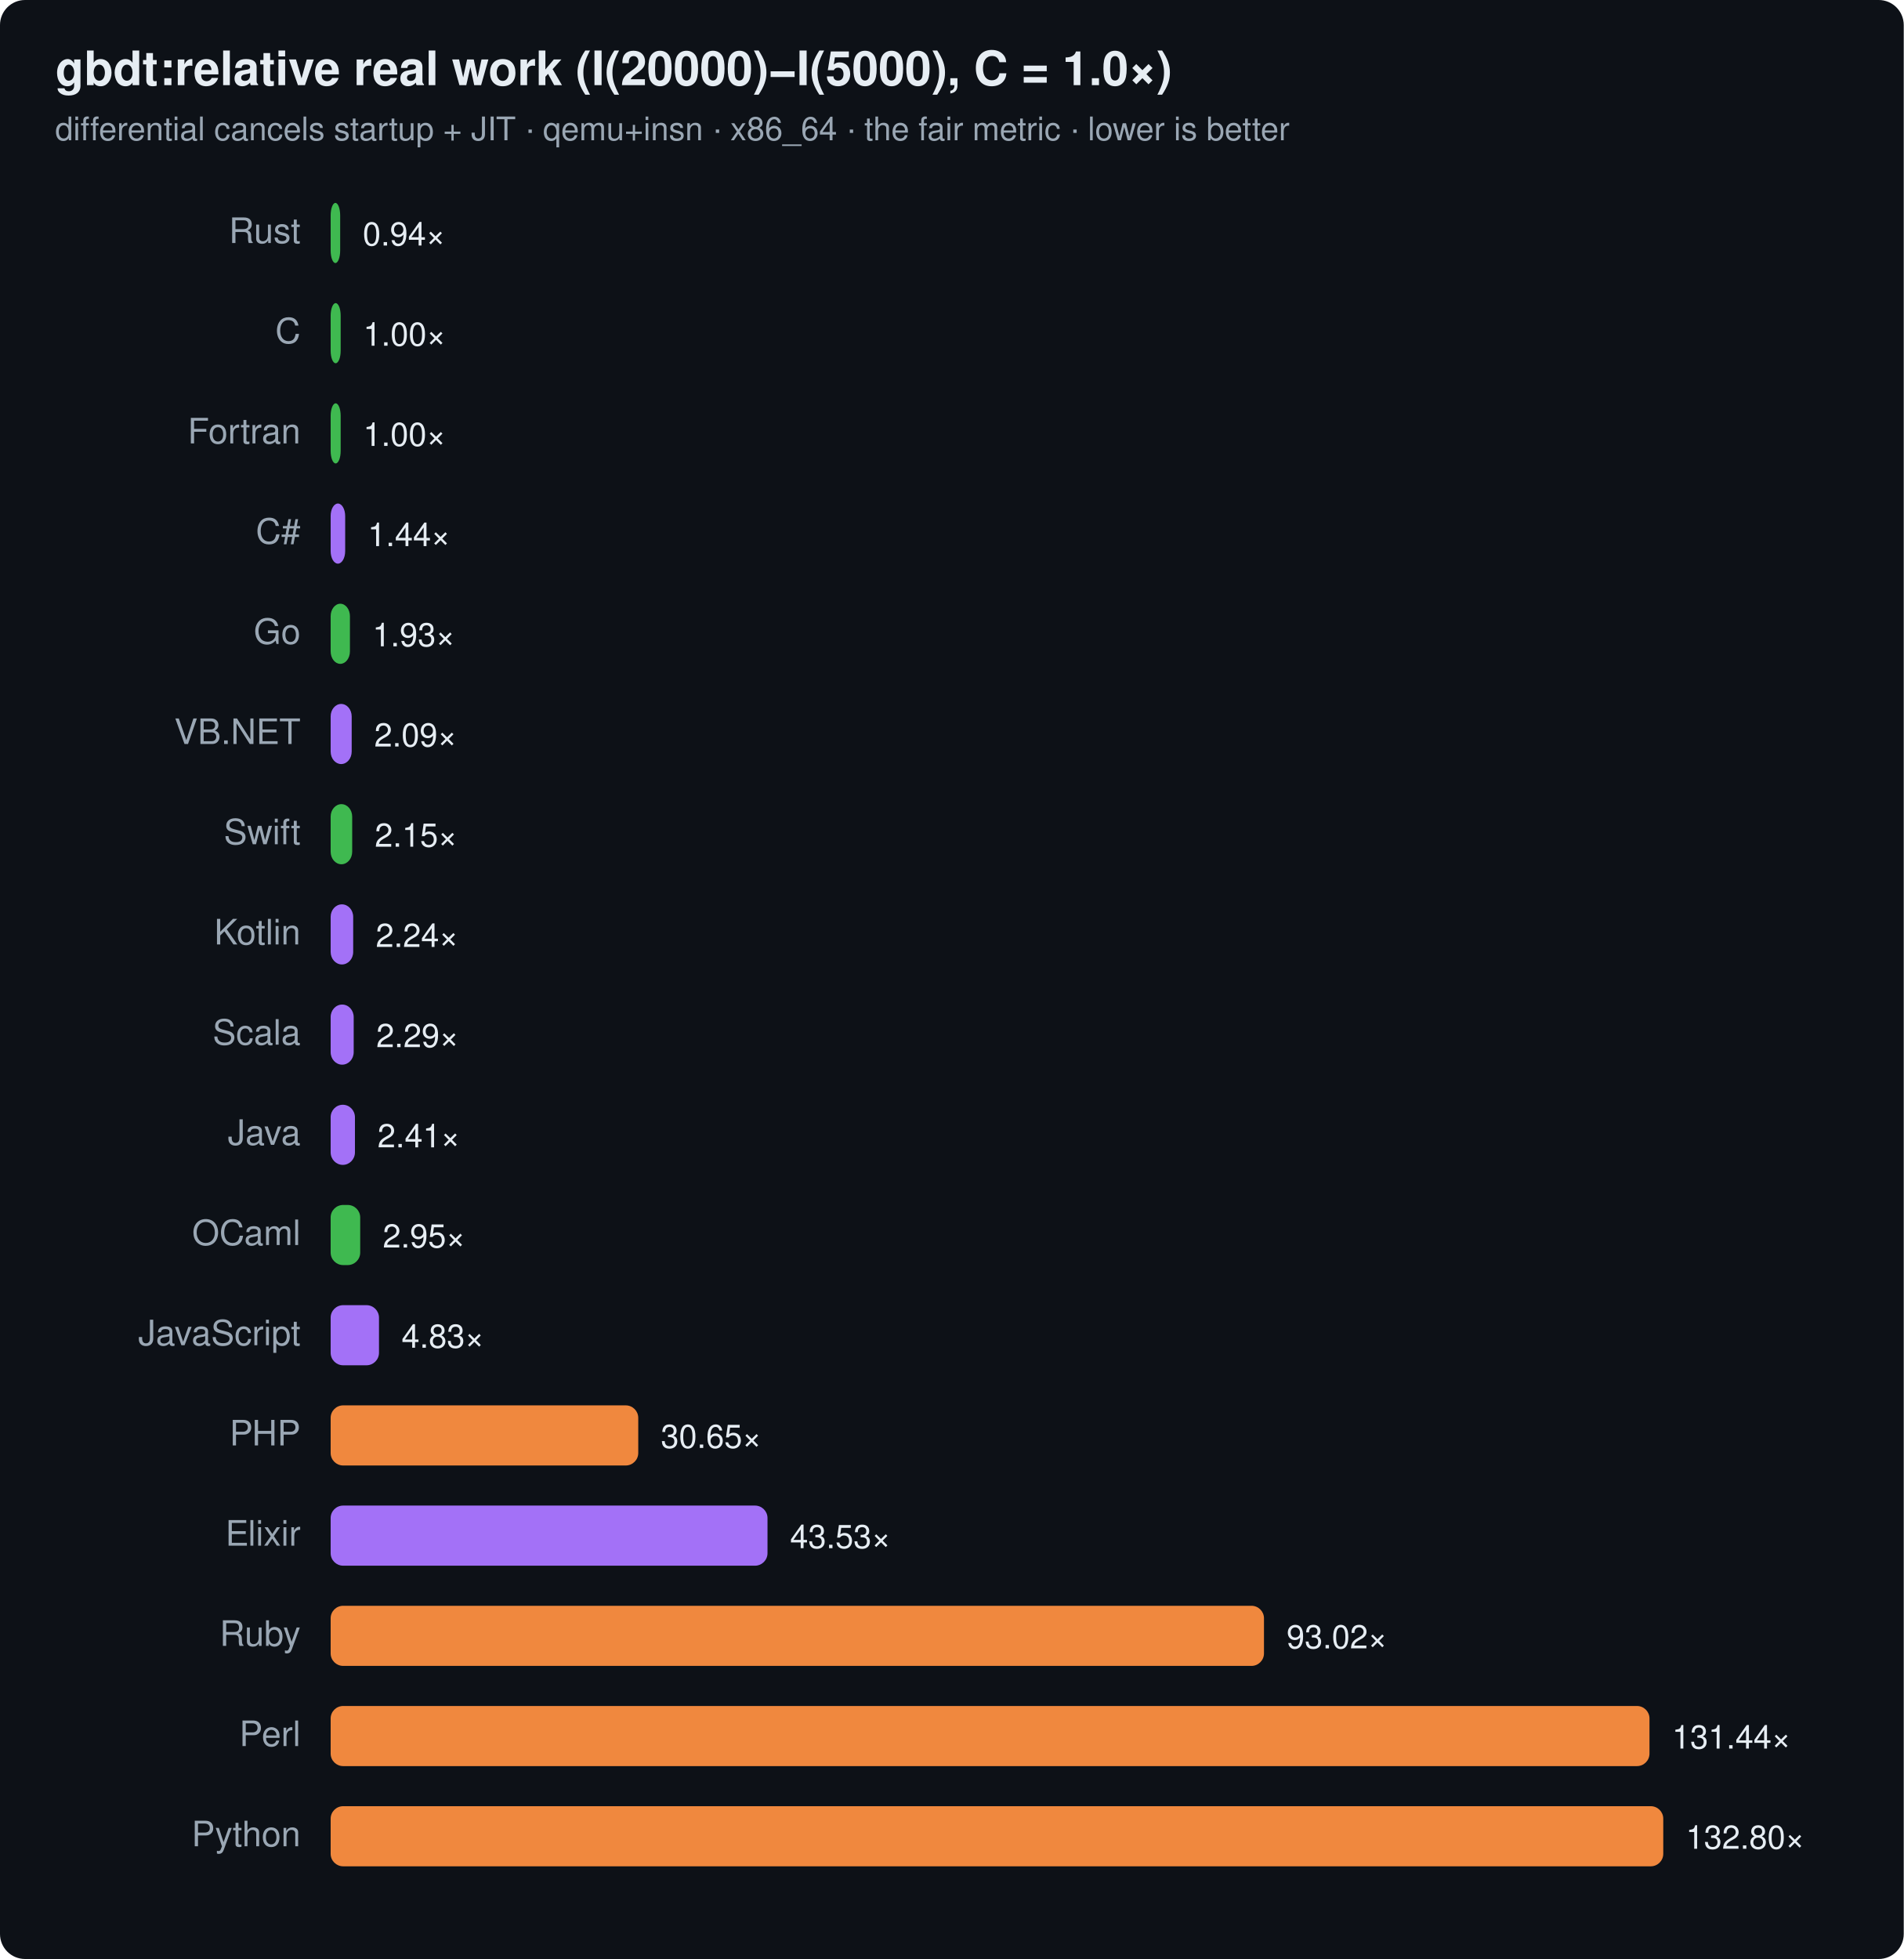
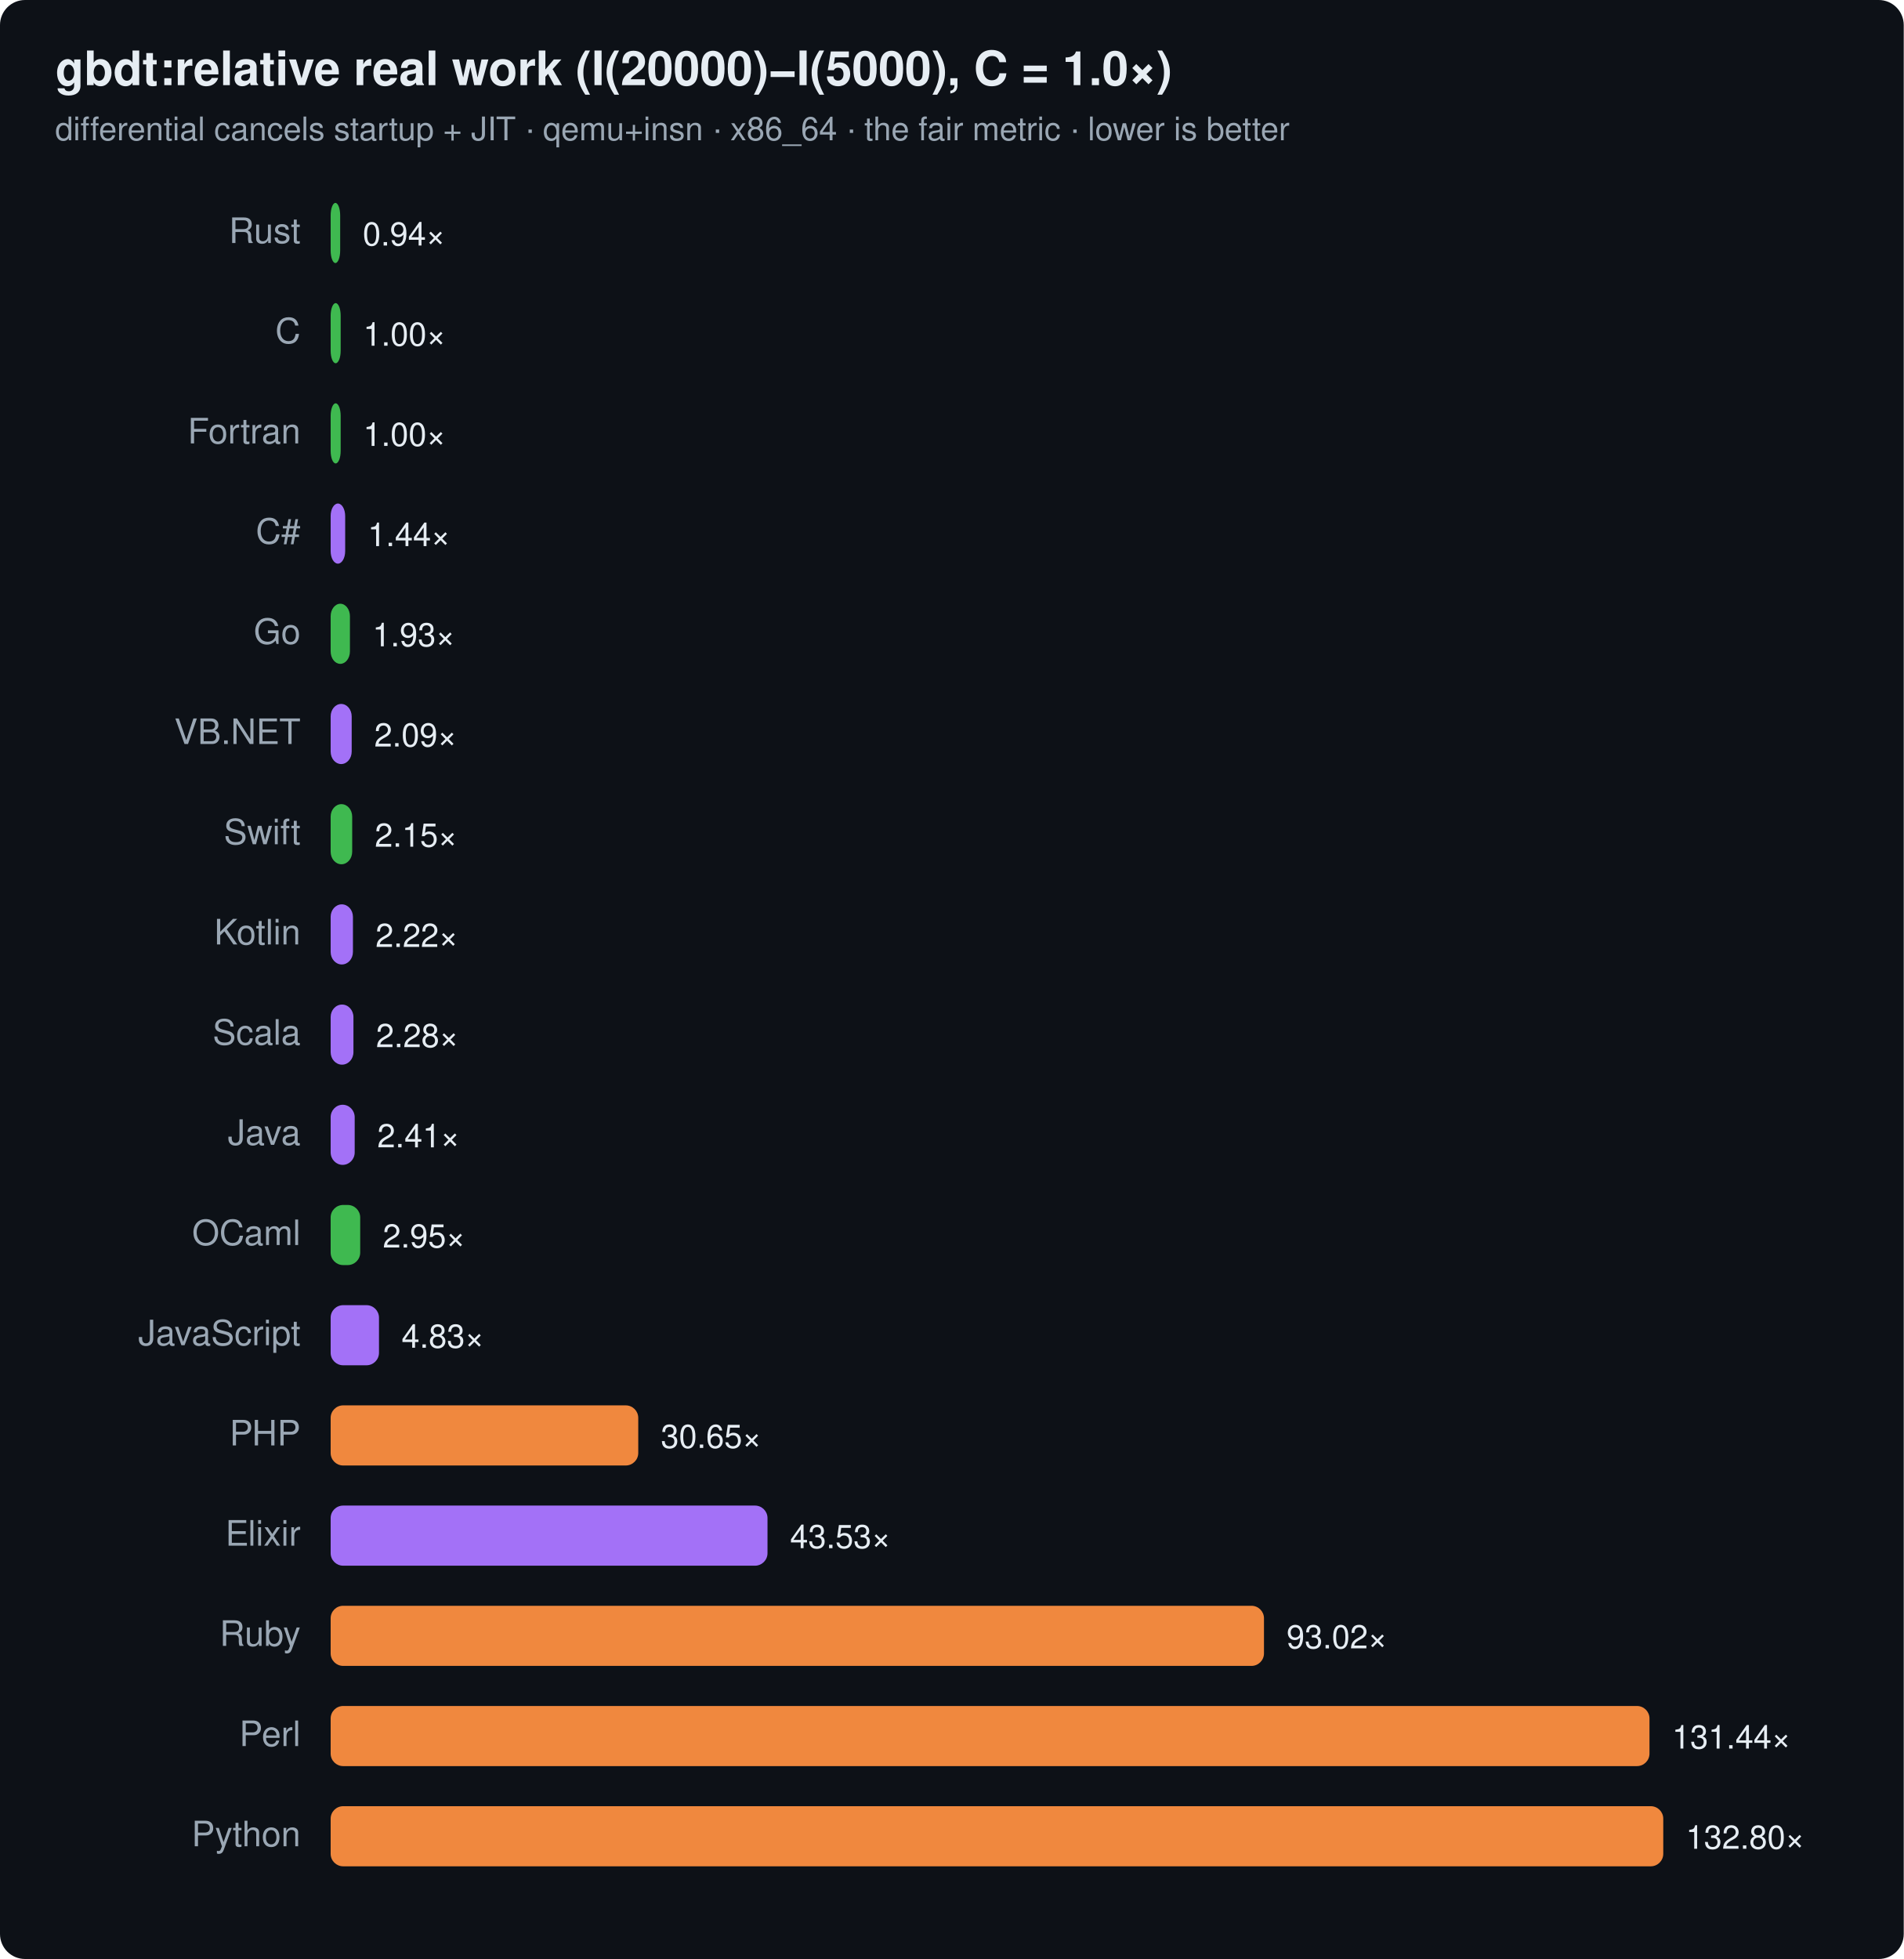
<svg xmlns="http://www.w3.org/2000/svg" width="760" height="782" viewBox="0 0 760 782" font-family="ui-sans-serif,system-ui,Segoe UI,Helvetica,Arial">
  <rect width="760" height="782" rx="10" fill="#0d1117" />
  <text x="22" y="34" font-size="19" font-weight="700" fill="#e6edf3">gbdt:relative real work (I(20000)−I(5000), C = 1.0×)</text>
  <text x="22" y="56" font-size="13" fill="#9aa7b4">differential cancels startup + JIT · qemu+insn · x86_64 · the fair metric · lower is better</text>
  <text x="120" y="97" text-anchor="end" font-size="14" fill="#9aa7b4">Rust</text>
  <rect x="132" y="81" width="3.8" height="24" rx="5" fill="#3fb950" />
  <text x="144.8" y="98" font-size="13" fill="#e6edf3">0.94×</text>
  <text x="120" y="137" text-anchor="end" font-size="14" fill="#9aa7b4">C</text>
  <rect x="132" y="121" width="4.0" height="24" rx="5" fill="#3fb950" />
  <text x="145.0" y="138" font-size="13" fill="#e6edf3">1.00×</text>
  <text x="120" y="177" text-anchor="end" font-size="14" fill="#9aa7b4">Fortran</text>
  <rect x="132" y="161" width="4.0" height="24" rx="5" fill="#3fb950" />
  <text x="145.0" y="178" font-size="13" fill="#e6edf3">1.00×</text>
  <text x="120" y="217" text-anchor="end" font-size="14" fill="#9aa7b4">C#</text>
  <rect x="132" y="201" width="5.8" height="24" rx="5" fill="#a371f7" />
  <text x="146.8" y="218" font-size="13" fill="#e6edf3">1.44×</text>
  <text x="120" y="257" text-anchor="end" font-size="14" fill="#9aa7b4">Go</text>
  <rect x="132" y="241" width="7.7" height="24" rx="5" fill="#3fb950" />
  <text x="148.7" y="258" font-size="13" fill="#e6edf3">1.93×</text>
  <text x="120" y="297" text-anchor="end" font-size="14" fill="#9aa7b4">VB.NET</text>
  <rect x="132" y="281" width="8.4" height="24" rx="5" fill="#a371f7" />
  <text x="149.4" y="298" font-size="13" fill="#e6edf3">2.09×</text>
  <text x="120" y="337" text-anchor="end" font-size="14" fill="#9aa7b4">Swift</text>
  <rect x="132" y="321" width="8.6" height="24" rx="5" fill="#3fb950" />
  <text x="149.6" y="338" font-size="13" fill="#e6edf3">2.15×</text>
  <text x="120" y="377" text-anchor="end" font-size="14" fill="#9aa7b4">Kotlin</text>
-   <rect x="132" y="361" width="9.0" height="24" rx="5" fill="#a371f7" />
-   <text x="150.0" y="378" font-size="13" fill="#e6edf3">2.24×</text>
+   <rect x="132" y="361" width="8.9" height="24" rx="5" fill="#a371f7" />
+   <text x="149.9" y="378" font-size="13" fill="#e6edf3">2.22×</text>
  <text x="120" y="417" text-anchor="end" font-size="14" fill="#9aa7b4">Scala</text>
-   <rect x="132" y="401" width="9.2" height="24" rx="5" fill="#a371f7" />
-   <text x="150.2" y="418" font-size="13" fill="#e6edf3">2.29×</text>
+   <rect x="132" y="401" width="9.1" height="24" rx="5" fill="#a371f7" />
+   <text x="150.1" y="418" font-size="13" fill="#e6edf3">2.28×</text>
  <text x="120" y="457" text-anchor="end" font-size="14" fill="#9aa7b4">Java</text>
-   <rect x="132" y="441" width="9.7" height="24" rx="5" fill="#a371f7" />
-   <text x="150.7" y="458" font-size="13" fill="#e6edf3">2.41×</text>
+   <rect x="132" y="441" width="9.6" height="24" rx="5" fill="#a371f7" />
+   <text x="150.6" y="458" font-size="13" fill="#e6edf3">2.41×</text>
  <text x="120" y="497" text-anchor="end" font-size="14" fill="#9aa7b4">OCaml</text>
  <rect x="132" y="481" width="11.8" height="24" rx="5" fill="#3fb950" />
  <text x="152.8" y="498" font-size="13" fill="#e6edf3">2.95×</text>
  <text x="120" y="537" text-anchor="end" font-size="14" fill="#9aa7b4">JavaScript</text>
  <rect x="132" y="521" width="19.3" height="24" rx="5" fill="#a371f7" />
  <text x="160.3" y="538" font-size="13" fill="#e6edf3">4.83×</text>
  <text x="120" y="577" text-anchor="end" font-size="14" fill="#9aa7b4">PHP</text>
  <rect x="132" y="561" width="122.8" height="24" rx="5" fill="#f0883e" />
  <text x="263.8" y="578" font-size="13" fill="#e6edf3">30.65×</text>
  <text x="120" y="617" text-anchor="end" font-size="14" fill="#9aa7b4">Elixir</text>
  <rect x="132" y="601" width="174.4" height="24" rx="5" fill="#a371f7" />
  <text x="315.4" y="618" font-size="13" fill="#e6edf3">43.53×</text>
  <text x="120" y="657" text-anchor="end" font-size="14" fill="#9aa7b4">Ruby</text>
  <rect x="132" y="641" width="372.6" height="24" rx="5" fill="#f0883e" />
  <text x="513.6" y="658" font-size="13" fill="#e6edf3">93.02×</text>
  <text x="120" y="697" text-anchor="end" font-size="14" fill="#9aa7b4">Perl</text>
  <rect x="132" y="681" width="526.5" height="24" rx="5" fill="#f0883e" />
  <text x="667.5" y="698" font-size="13" fill="#e6edf3">131.44×</text>
  <text x="120" y="737" text-anchor="end" font-size="14" fill="#9aa7b4">Python</text>
  <rect x="132" y="721" width="532.0" height="24" rx="5" fill="#f0883e" />
  <text x="673.0" y="738" font-size="13" fill="#e6edf3">132.80×</text>
</svg>
